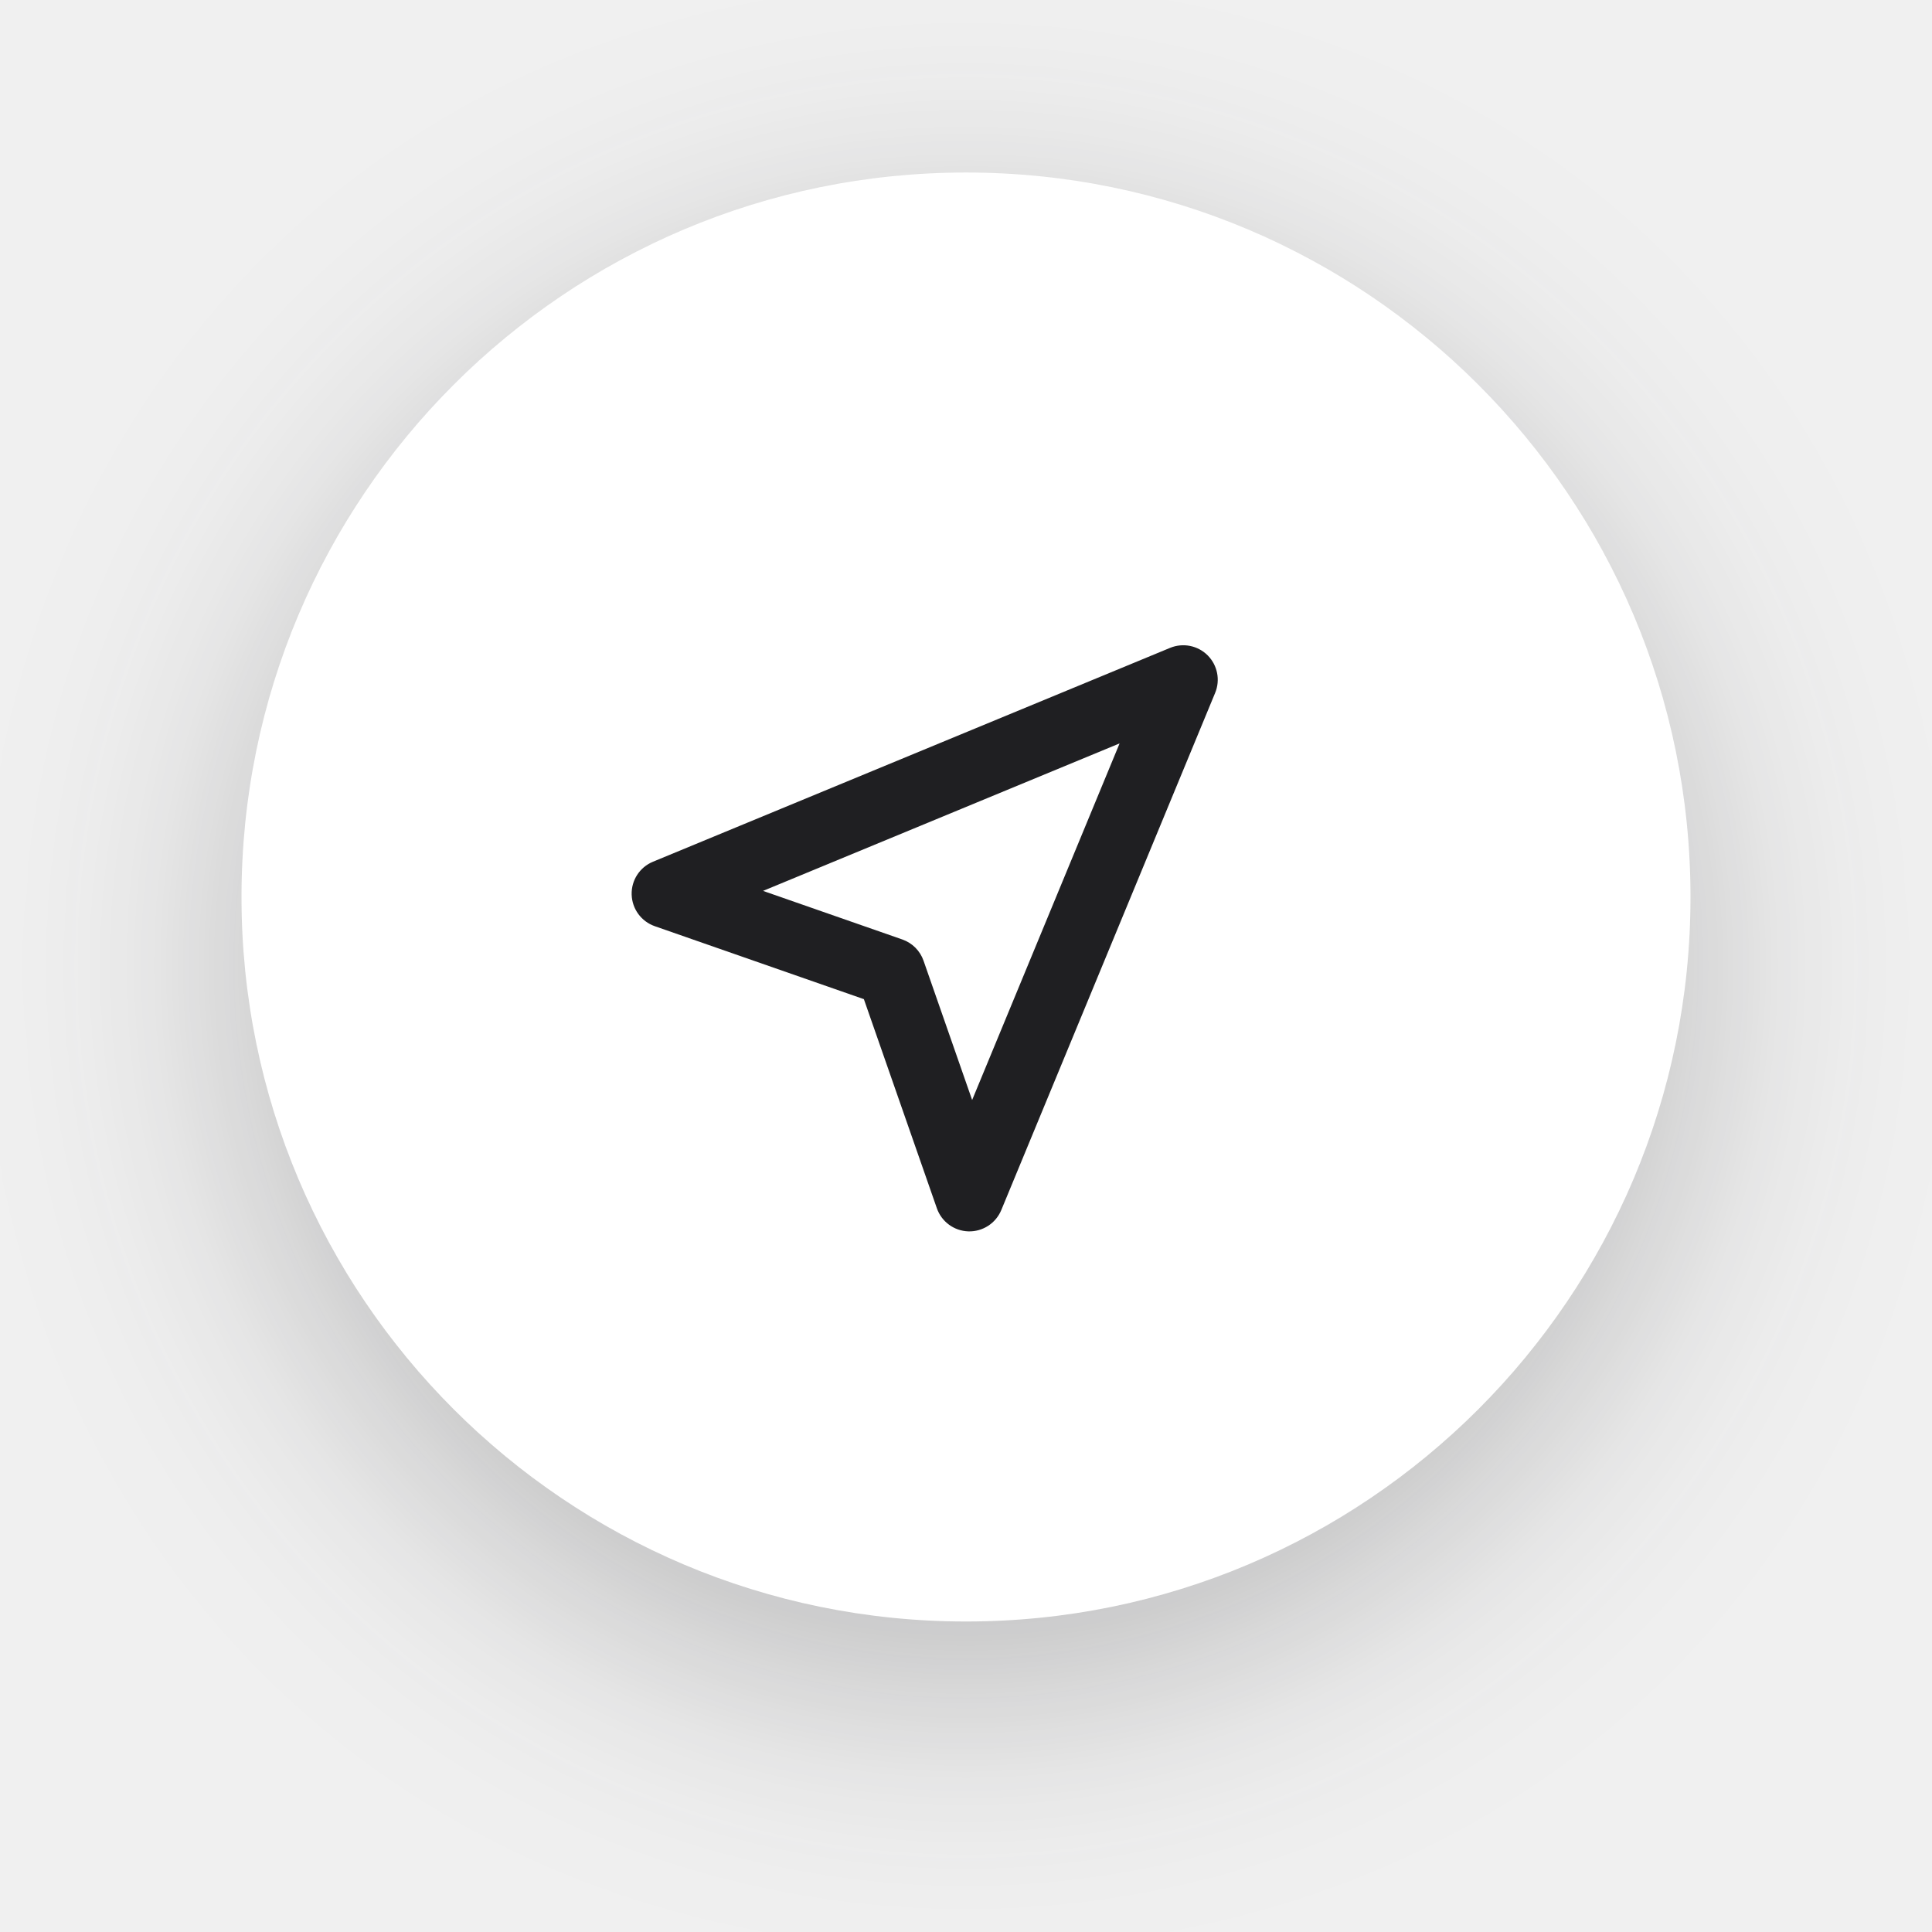
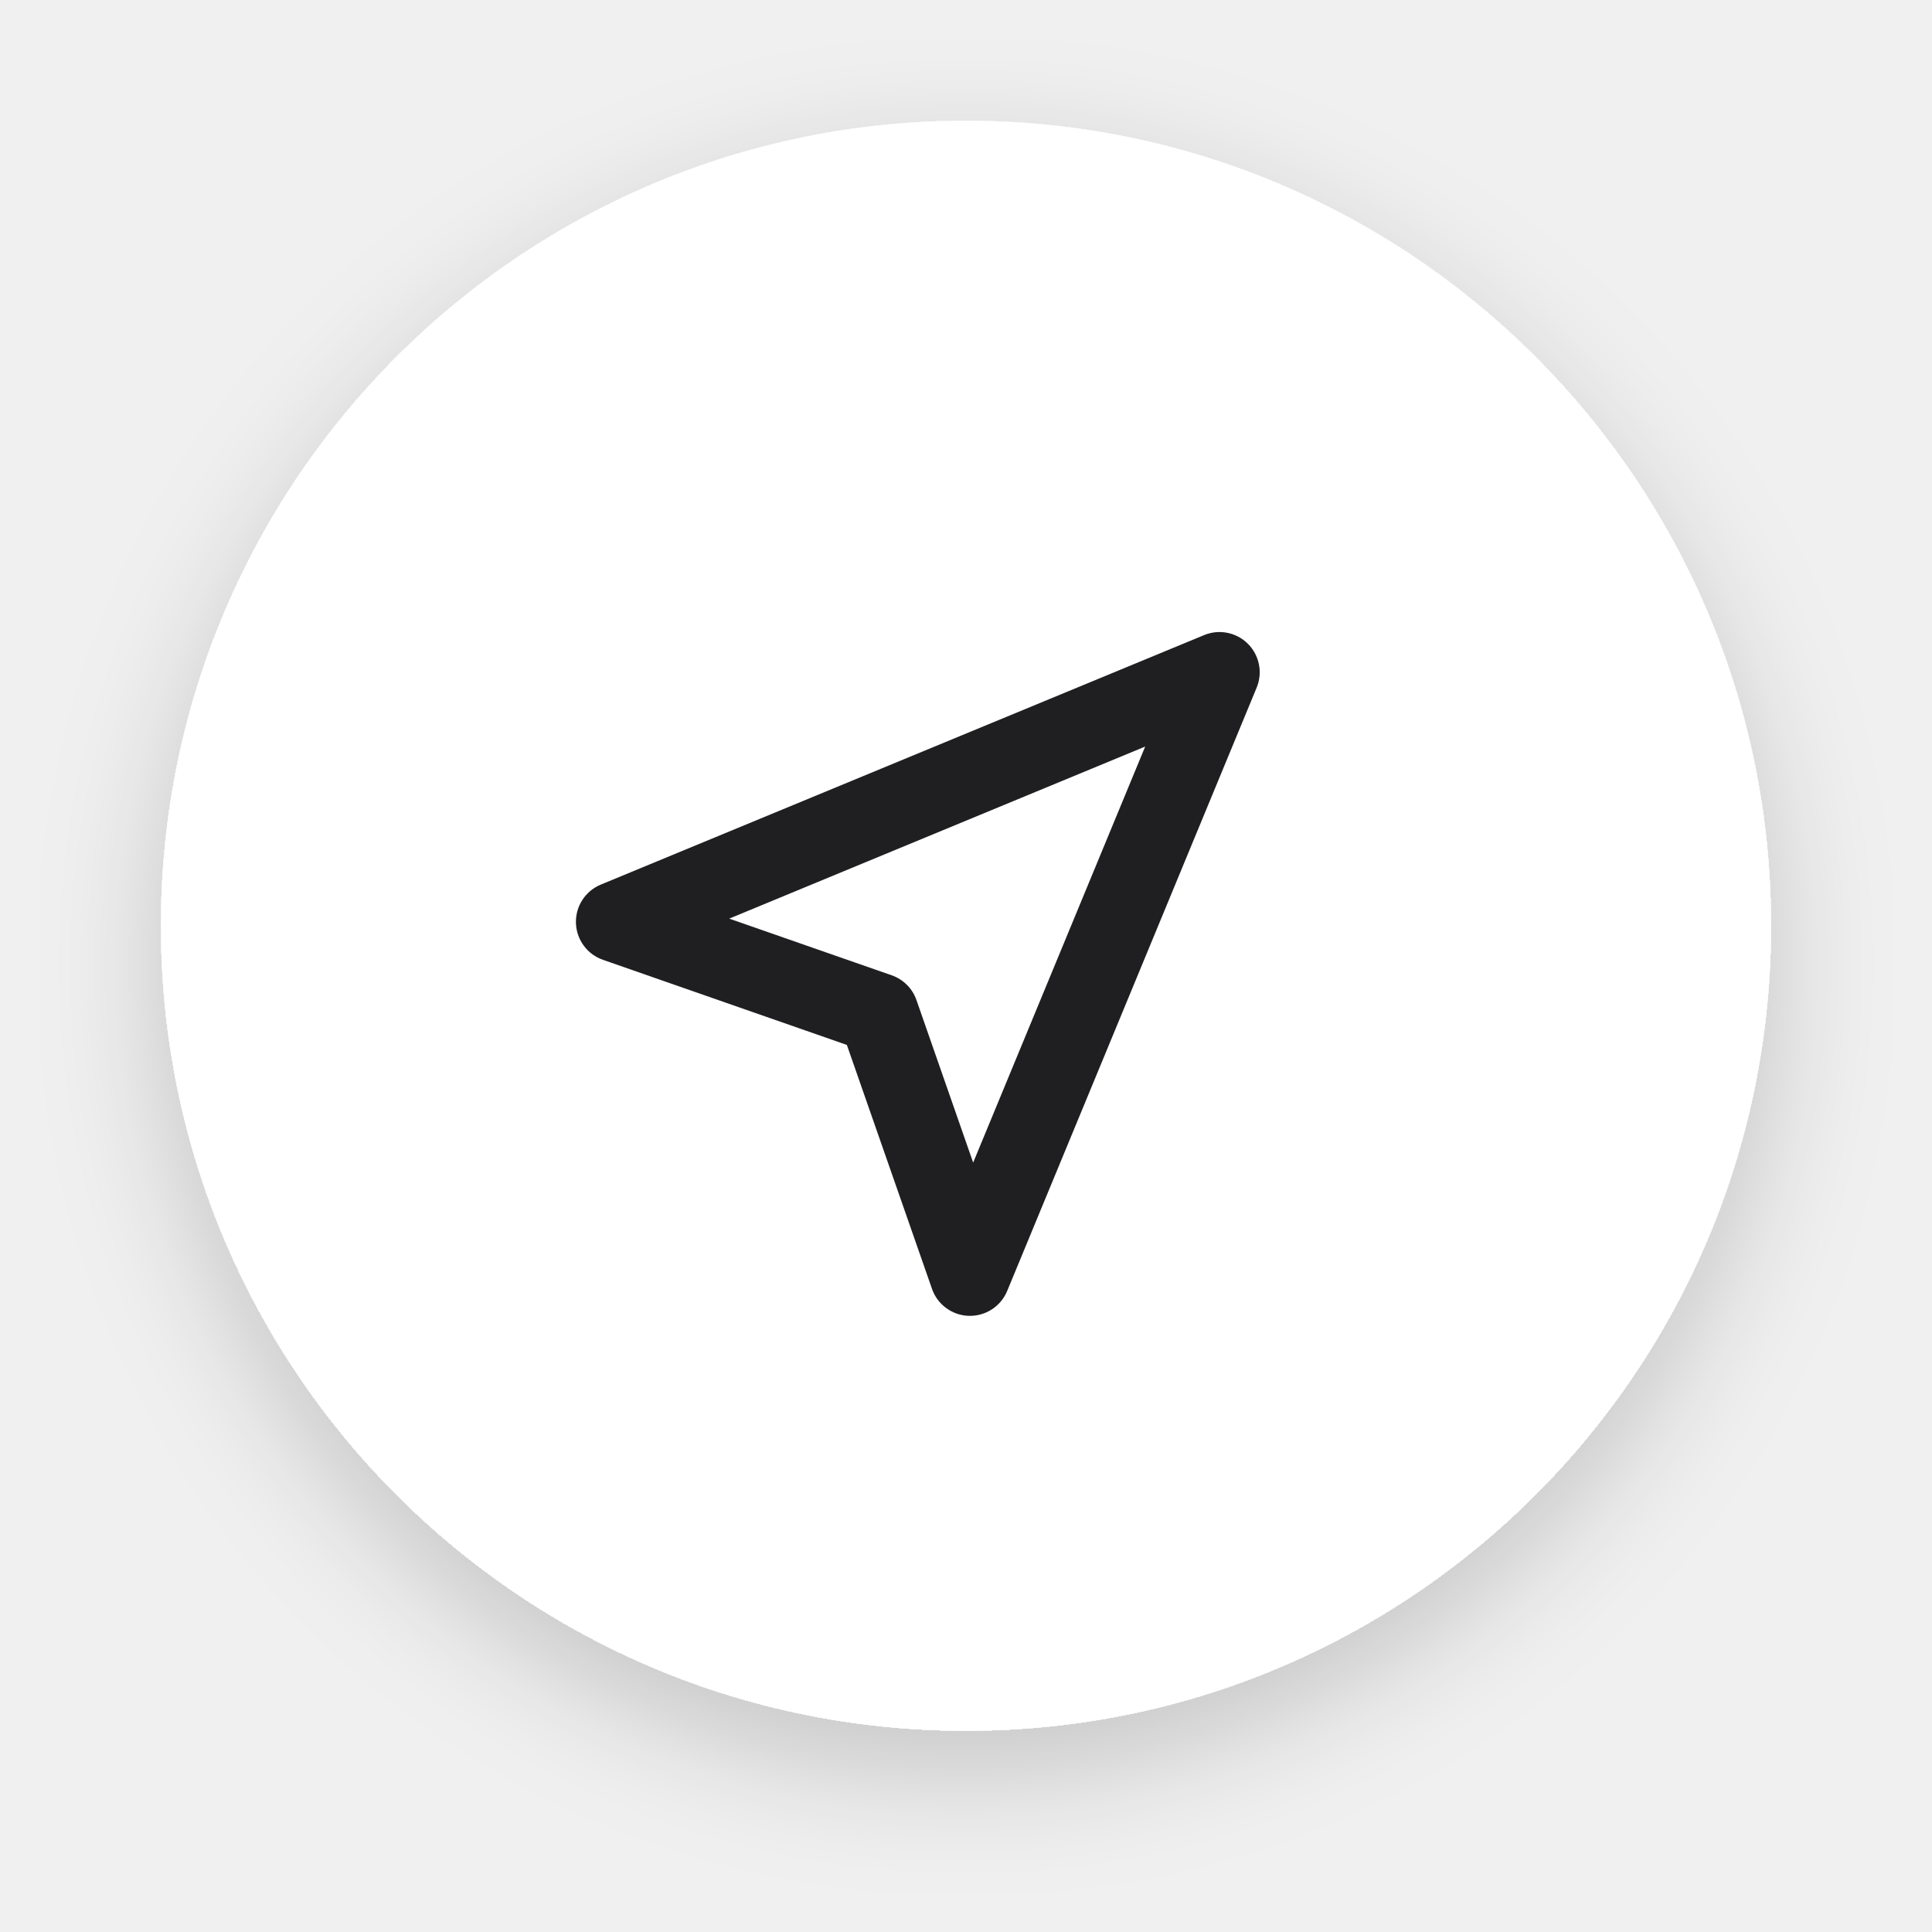
- <svg xmlns="http://www.w3.org/2000/svg" width="56" height="56" viewBox="0 0 56 56" fill="none">
-   <g filter="url(#filter0_d)">
-     <path fill-rule="evenodd" clip-rule="evenodd" d="M28 47C39.598 47 49 37.598 49 26C49 14.402 39.598 5 28 5C16.402 5 7 14.402 7 26C7 37.598 16.402 47 28 47Z" fill="white" />
+ <svg xmlns="http://www.w3.org/2000/svg" width="48" height="48" viewBox="0 0 48 48" fill="none">
+   <g filter="url(#filter0_d_35122_1499)">
+     <path fill-rule="evenodd" clip-rule="evenodd" d="M24 43C35.046 43 44 34.046 44 23C44 11.954 35.046 3 24 3C12.954 3 4 11.954 4 23C4 34.046 12.954 43 24 43Z" fill="white" />
  </g>
-   <path fill-rule="evenodd" clip-rule="evenodd" d="M35.005 18.996C35.29 19.282 35.376 19.712 35.221 20.085L29.023 35.074C28.864 35.458 28.485 35.703 28.07 35.692C27.656 35.68 27.291 35.413 27.155 35.021L25.04 28.961L18.979 26.846C18.587 26.709 18.321 26.345 18.309 25.93C18.297 25.515 18.543 25.136 18.926 24.978L33.915 18.779C34.289 18.625 34.719 18.71 35.005 18.996ZM22.117 25.823L26.154 27.231C26.442 27.332 26.669 27.558 26.769 27.846L28.178 31.884L32.452 21.548L22.117 25.823Z" fill="#1F1F22" />
+   <path fill-rule="evenodd" clip-rule="evenodd" d="M31.005 15.996C31.29 16.282 31.376 16.712 31.221 17.085L25.023 32.074C24.864 32.458 24.485 32.703 24.07 32.692C23.656 32.68 23.291 32.413 23.155 32.021L21.04 25.961L14.979 23.846C14.587 23.709 14.321 23.345 14.309 22.93C14.297 22.515 14.543 22.136 14.926 21.978L29.915 15.779C30.289 15.624 30.719 15.71 31.005 15.996ZM18.117 22.823L22.154 24.231C22.442 24.332 22.669 24.558 22.769 24.846L24.178 28.884L28.452 18.548L18.117 22.823Z" fill="#1F1F22" />
  <defs>
-     <filter id="filter0_d" x="0" y="0" width="56" height="56" filterUnits="userSpaceOnUse" color-interpolation-filters="sRGB">
+     <filter id="filter0_d_35122_1499" x="1" y="1" width="46" height="46" filterUnits="userSpaceOnUse" color-interpolation-filters="sRGB">
      <feFlood flood-opacity="0" result="BackgroundImageFix" />
      <feColorMatrix in="SourceAlpha" type="matrix" values="0 0 0 0 0 0 0 0 0 0 0 0 0 0 0 0 0 0 127 0" result="hardAlpha" />
-       <feOffset dy="2" />
-       <feGaussianBlur stdDeviation="3.5" />
-       <feColorMatrix type="matrix" values="0 0 0 0 0.122 0 0 0 0 0.122 0 0 0 0 0.133 0 0 0 0.25 0" />
-       <feBlend mode="normal" in2="BackgroundImageFix" result="effect1_dropShadow" />
-       <feBlend mode="normal" in="SourceGraphic" in2="effect1_dropShadow" result="shape" />
+       <feOffset dy="1" />
+       <feGaussianBlur stdDeviation="1.5" />
+       <feComposite in2="hardAlpha" operator="out" />
+       <feColorMatrix type="matrix" values="0 0 0 0 0 0 0 0 0 0 0 0 0 0 0 0 0 0 0.18 0" />
+       <feBlend mode="normal" in2="BackgroundImageFix" result="effect1_dropShadow_35122_1499" />
+       <feBlend mode="normal" in="SourceGraphic" in2="effect1_dropShadow_35122_1499" result="shape" />
    </filter>
  </defs>
</svg>
